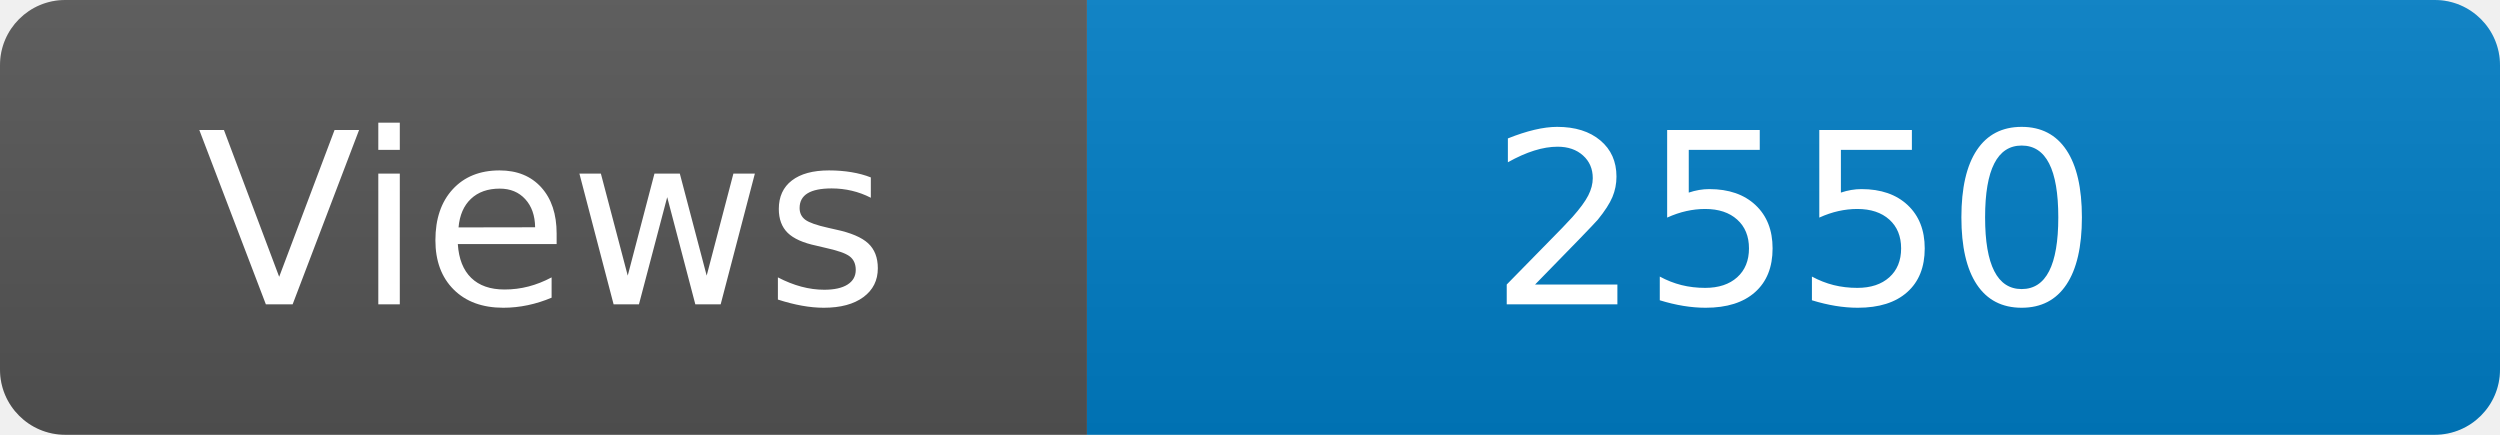
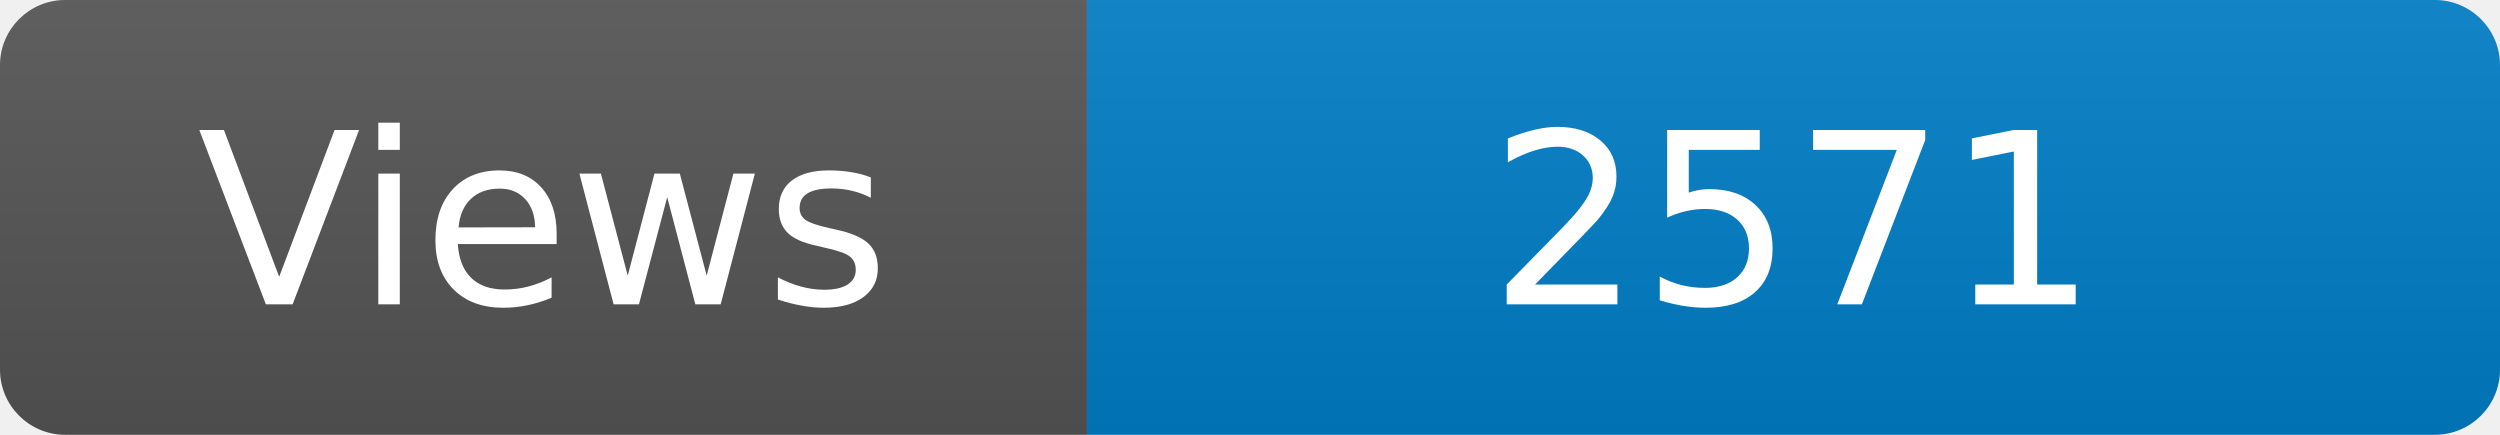
<svg xmlns="http://www.w3.org/2000/svg" width="115" height="20" role="img" aria-label="Maintained?: yes">
  <linearGradient id="s" x2="0" y2="100%">
    <stop offset="0" stop-color="#bbb" stop-opacity=".1" />
    <stop offset="1" stop-opacity=".1" />
  </linearGradient>
  <clipPath id="r">
    <rect width="115" height="20" rx="3" fill="#fff" />
  </clipPath>
  <g clip-path="url(#r)">
    <rect width="50" height="20" fill="#555" />
    <rect x="50" width="160" height="20" fill="#007ec6" />
    <rect width="115" height="20" fill="url(#s)" />
  </g>
  <g fill="#fff" text-anchor="middle" font-family="Verdana,Geneva,DejaVu Sans,sans-serif" font-size="110">
    <text x="250" y="140" transform="scale(.1)" fill="#fff">Views</text>
-     <text x="825" y="140" transform="scale(.1)" fill="#fff">2550</text>
+     <text x="825" y="140" transform="scale(.1)" fill="#fff">2571</text>
  </g>
</svg>
